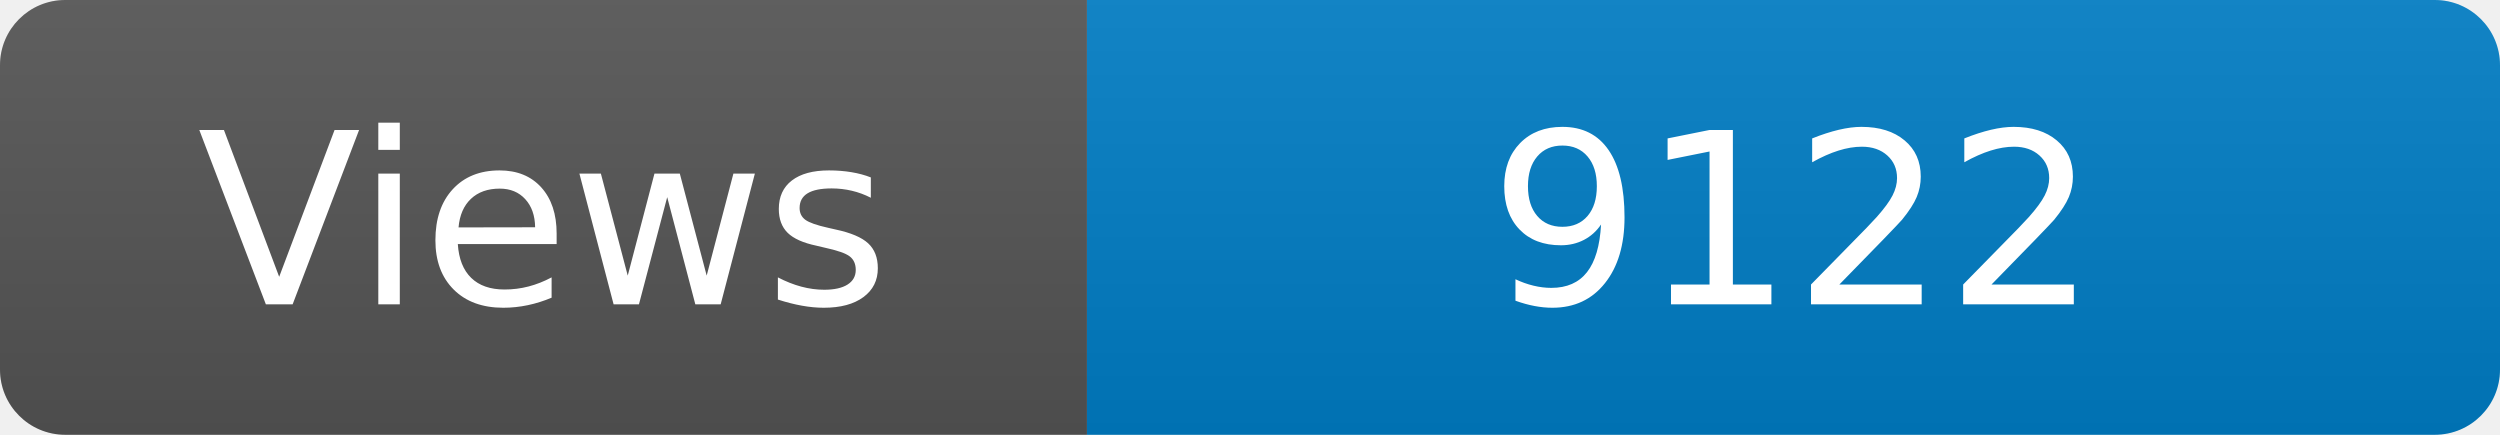
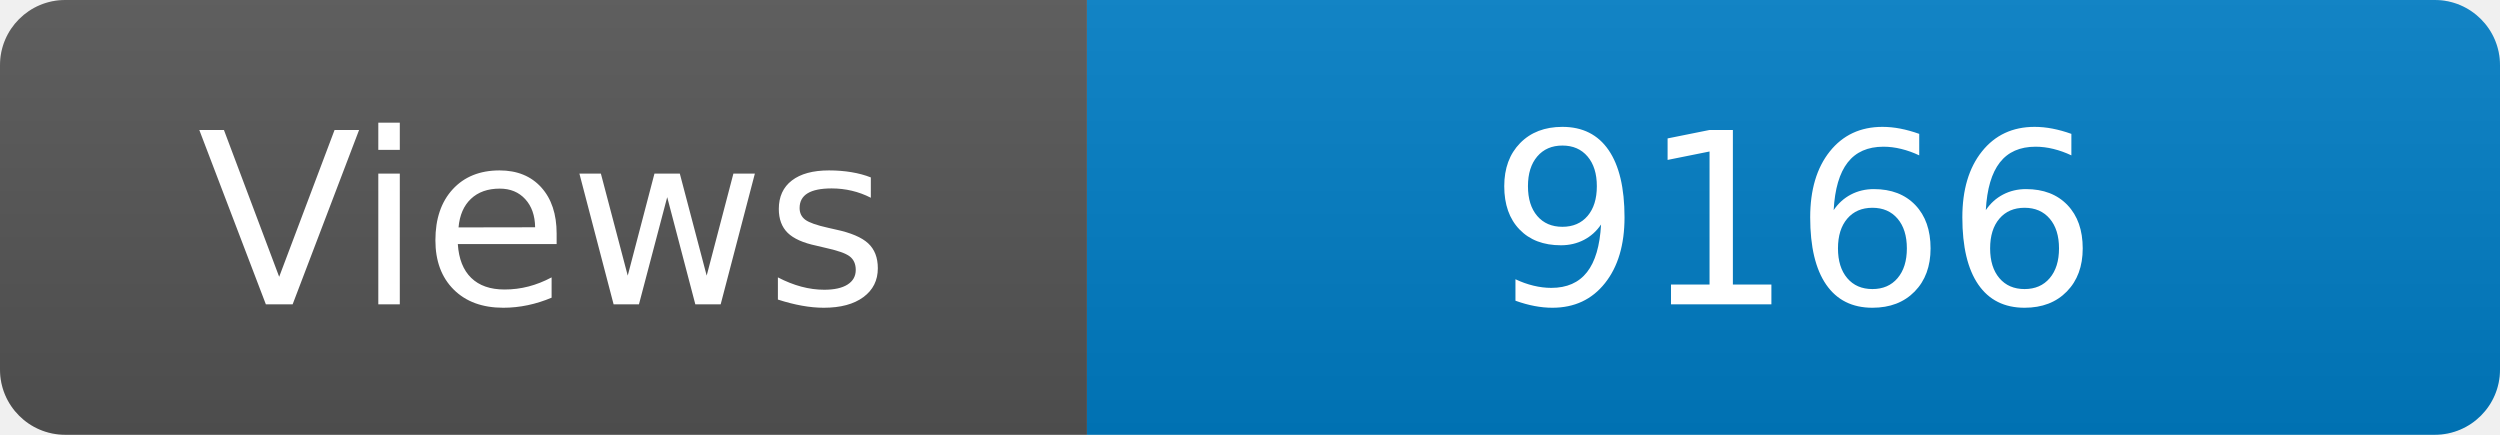
<svg xmlns="http://www.w3.org/2000/svg" width="115" height="20" role="img" aria-label="Maintained?: yes">
  <linearGradient id="s" x2="0" y2="100%">
    <stop offset="0" stop-color="#bbb" stop-opacity=".1" />
    <stop offset="1" stop-opacity=".1" />
  </linearGradient>
  <clipPath id="r">
    <rect width="115" height="20" rx="3" fill="#fff" />
  </clipPath>
  <g clip-path="url(#r)">
    <rect width="50" height="20" fill="#555" />
    <rect x="50" width="160" height="20" fill="#007ec6" />
    <rect width="115" height="20" fill="url(#s)" />
  </g>
  <g fill="#fff" text-anchor="middle" font-family="Verdana,Geneva,DejaVu Sans,sans-serif" font-size="110">
    <text x="250" y="140" transform="scale(.1)" fill="#fff">Views</text>
-     <text x="825" y="140" transform="scale(.1)" fill="#fff">9122</text>
+     <text x="825" y="140" transform="scale(.1)" fill="#fff">9166</text>
  </g>
</svg>
